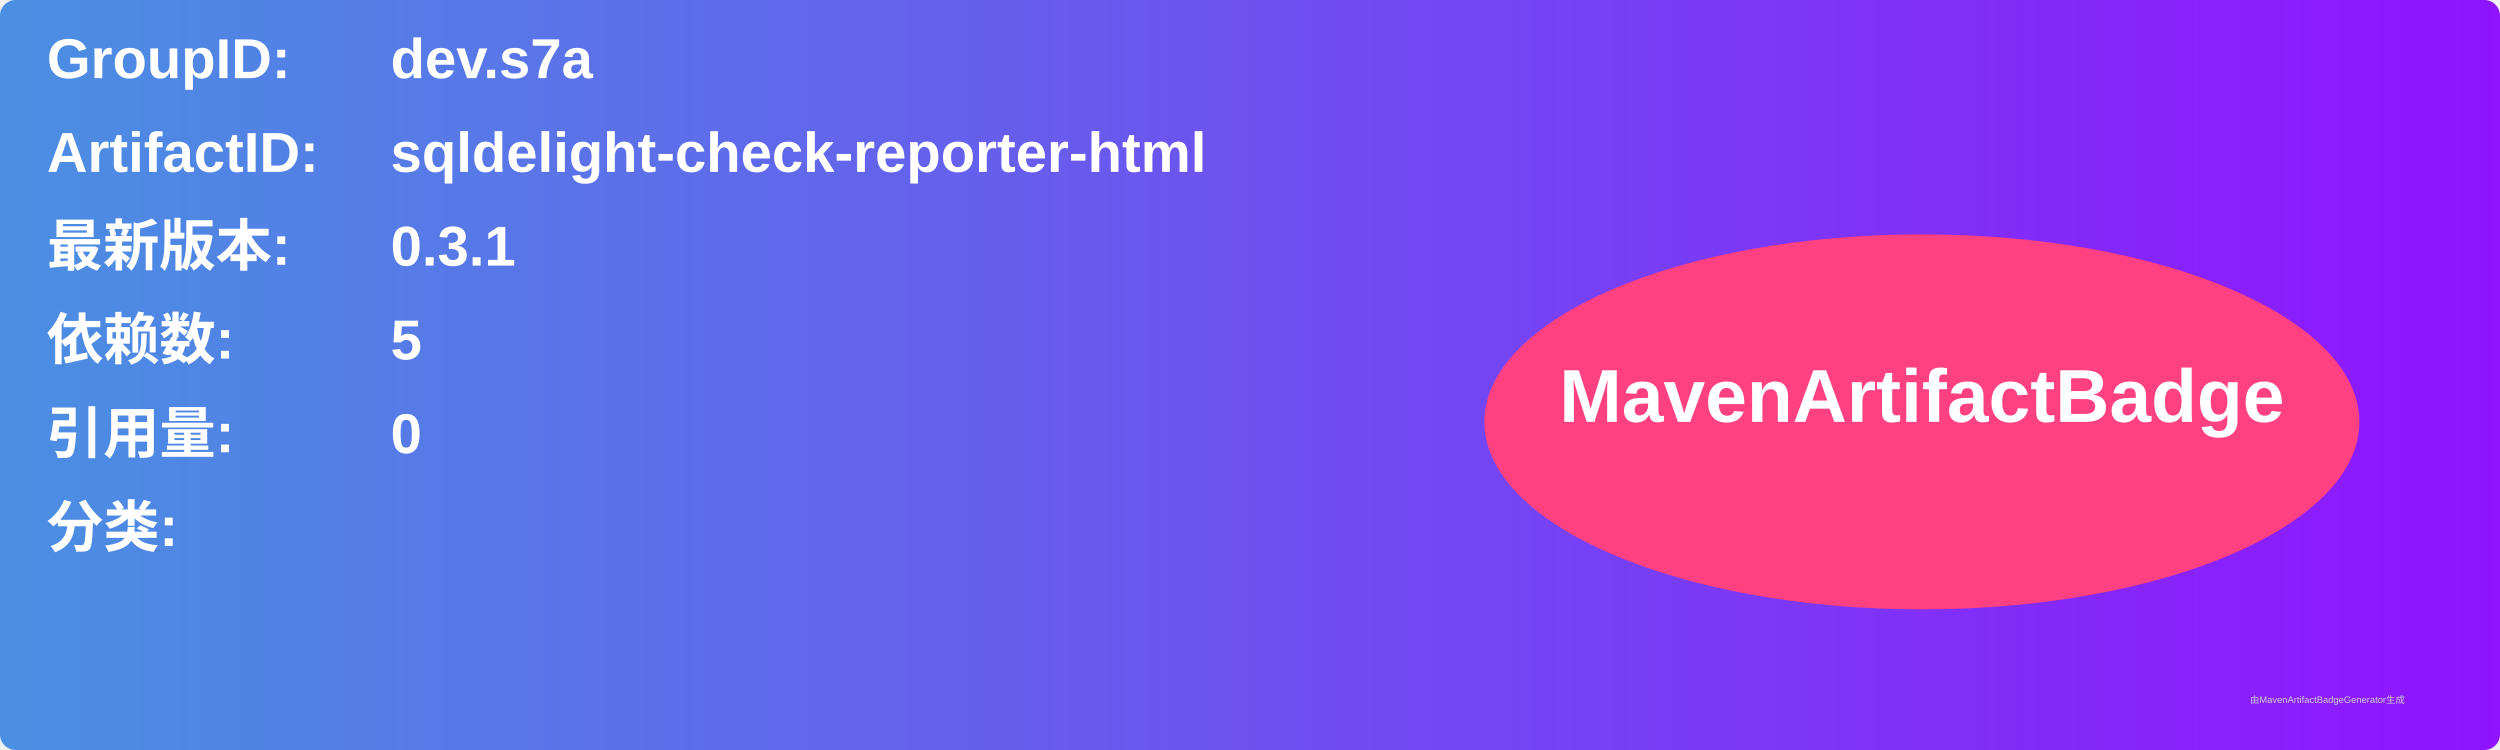
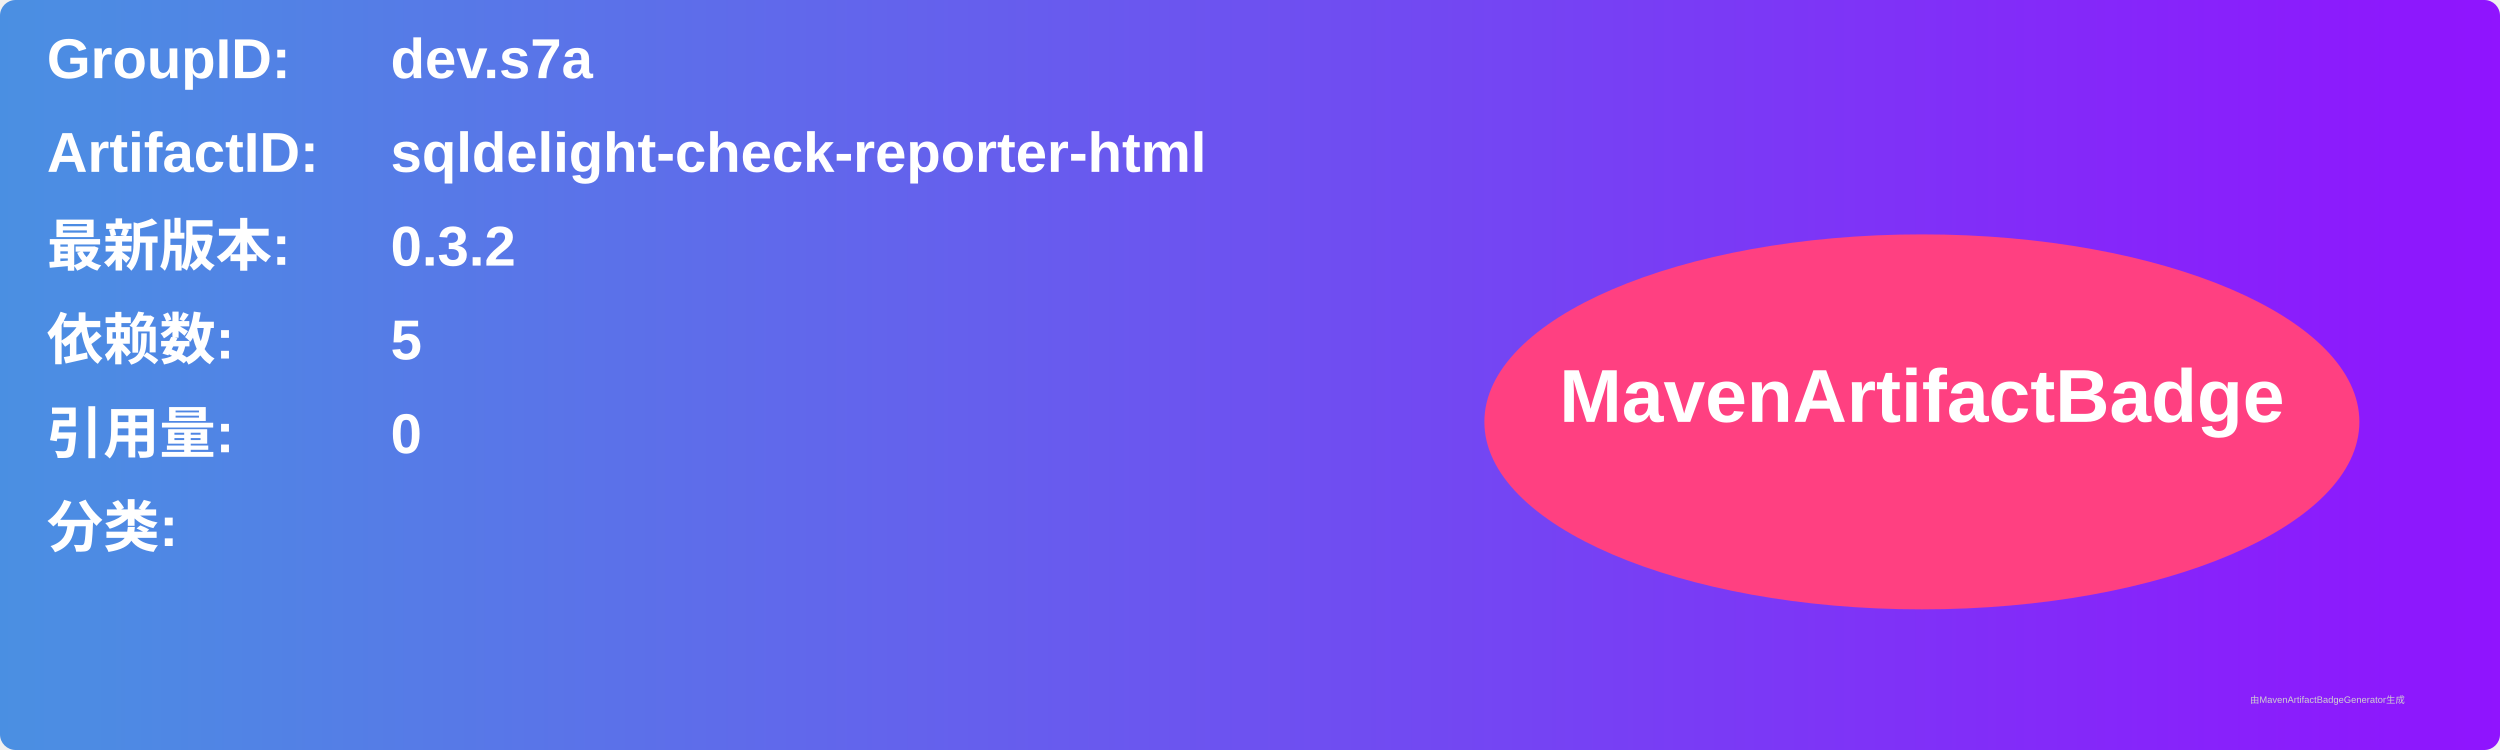
<svg xmlns="http://www.w3.org/2000/svg" width="800" height="240" viewBox="0 0 800 240">
  <linearGradient id="grad" x1="0%" y1="0%" x2="100%" y2="0%">
    <stop offset="0%" stop-color="#4a90e2" />
    <stop offset="100%" stop-color="#9013fe" />
  </linearGradient>
  <rect width="100%" height="100%" rx="5" ry="5" fill="url(#grad)" />
  <g transform="translate(15, 15)">
    <text x="0" y="10" font-family="Arial" font-size="18" fill="white" font-weight="bold" width="260">GroupID:</text>
    <text x="110" y="10" font-family="Arial" font-size="18" fill="white" font-weight="bold" width="460">dev.s7a</text>
    <text x="0" y="40" font-family="Arial" font-size="18" fill="white" font-weight="bold" width="260">ArtifactID:</text>
    <text x="110" y="40" font-family="Arial" font-size="18" fill="white" font-weight="bold" width="460">sqldelight-check-reporter-html</text>
    <text x="0" y="70" font-family="Arial" font-size="18" fill="white" font-weight="bold">最新版本:</text>
    <text x="110" y="70" font-family="Arial" font-size="18" fill="white" font-weight="bold">
-       <tspan font-weight="bold">0.3.1</tspan>
+       <tspan font-weight="bold">0.3.2</tspan>
    </text>
    <text x="0" y="100" font-family="Arial" font-size="18" fill="white" font-weight="bold">依赖数: </text>
    <text x="110" y="100" font-family="Arial" font-size="18" fill="white">
      <tspan font-weight="bold">5</tspan>
    </text>
    <text x="0" y="130" font-family="Arial" font-size="18" fill="white" font-weight="bold">引用量: </text>
    <text x="110" y="130" font-family="Arial" font-size="18" fill="white">
      <tspan font-weight="bold">0</tspan>
    </text>
    <text x="0" y="160" font-family="Arial" font-size="18" fill="white" font-weight="bold">分类:</text>
    <text x="10" y="190" font-family="Arial" font-size="10" fill="white">
      <tspan font-weight="bold" />
    </text>
    <ellipse cx="600" cy="120" rx="140" ry="60" fill="#ff4081" />
    <text x="600" y="120" text-anchor="middle" font-family="Arial" font-size="24" fill="white" font-weight="bold">MavenArtifactBadge</text>
  </g>
  <text x="720" y="225" font-family="Arial" font-size="3" fill="#d0d0d0">由MavenArtifactBadgeGenerator生成</text>
</svg>
